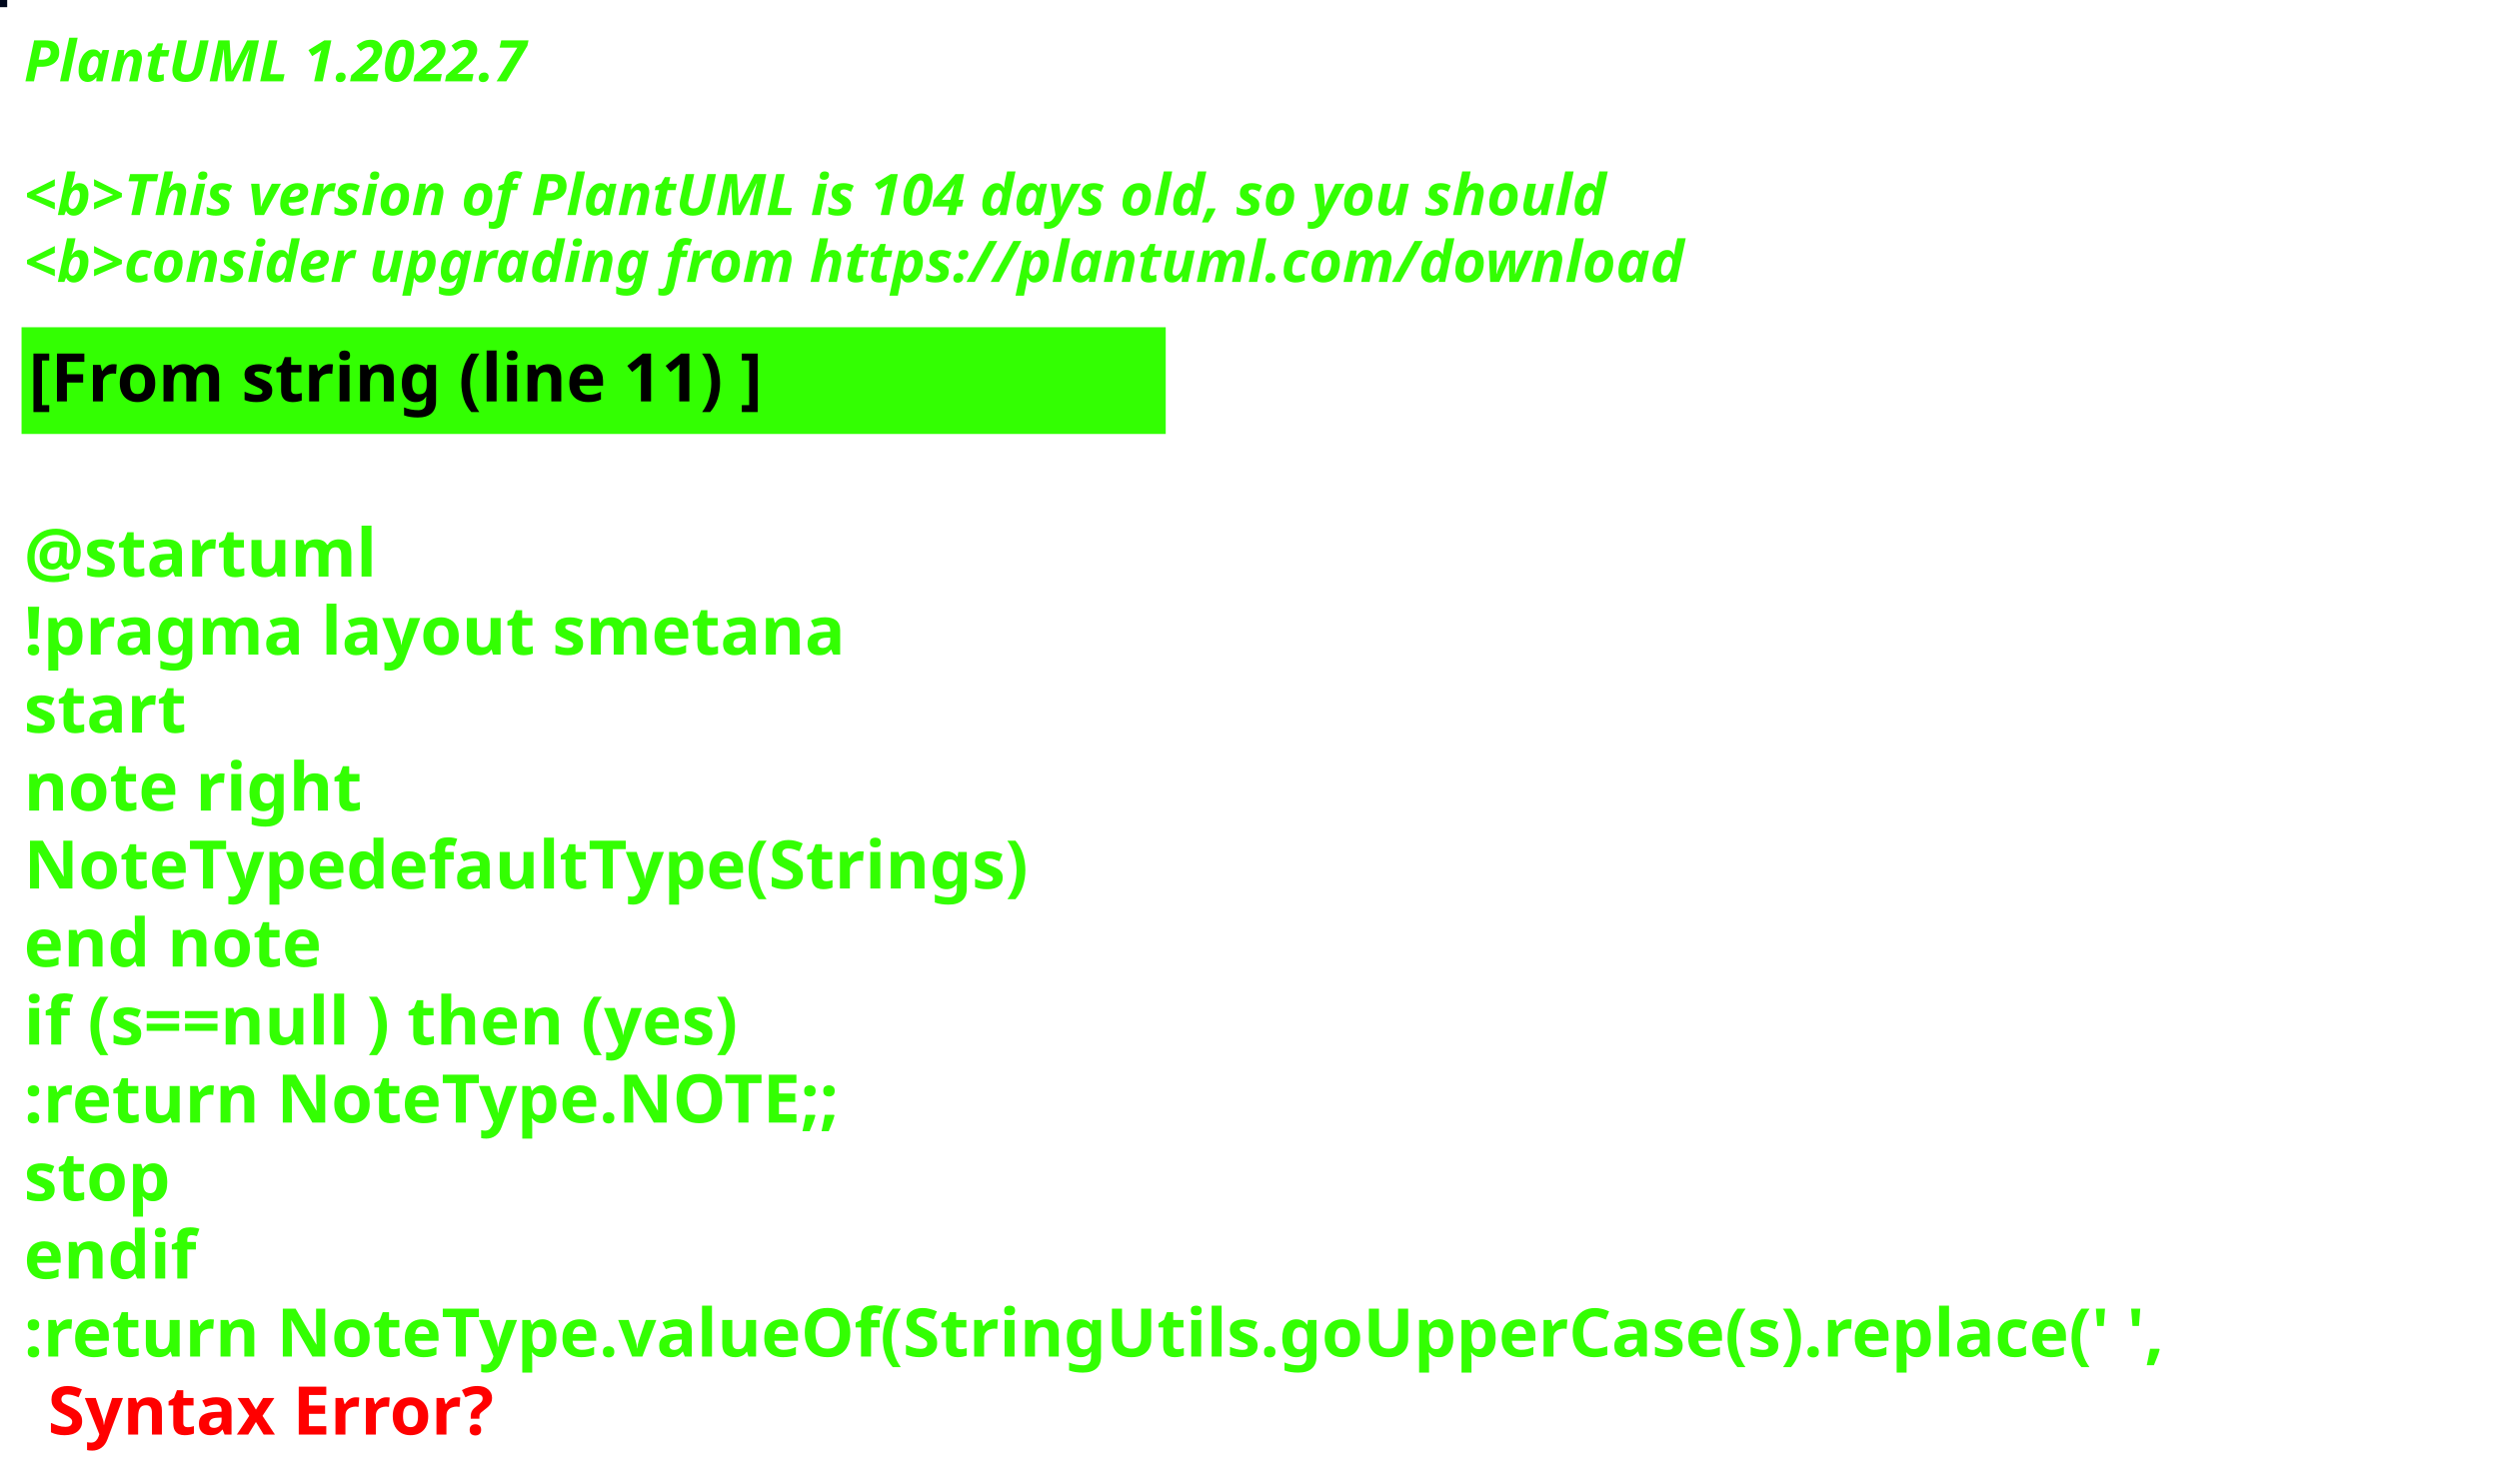
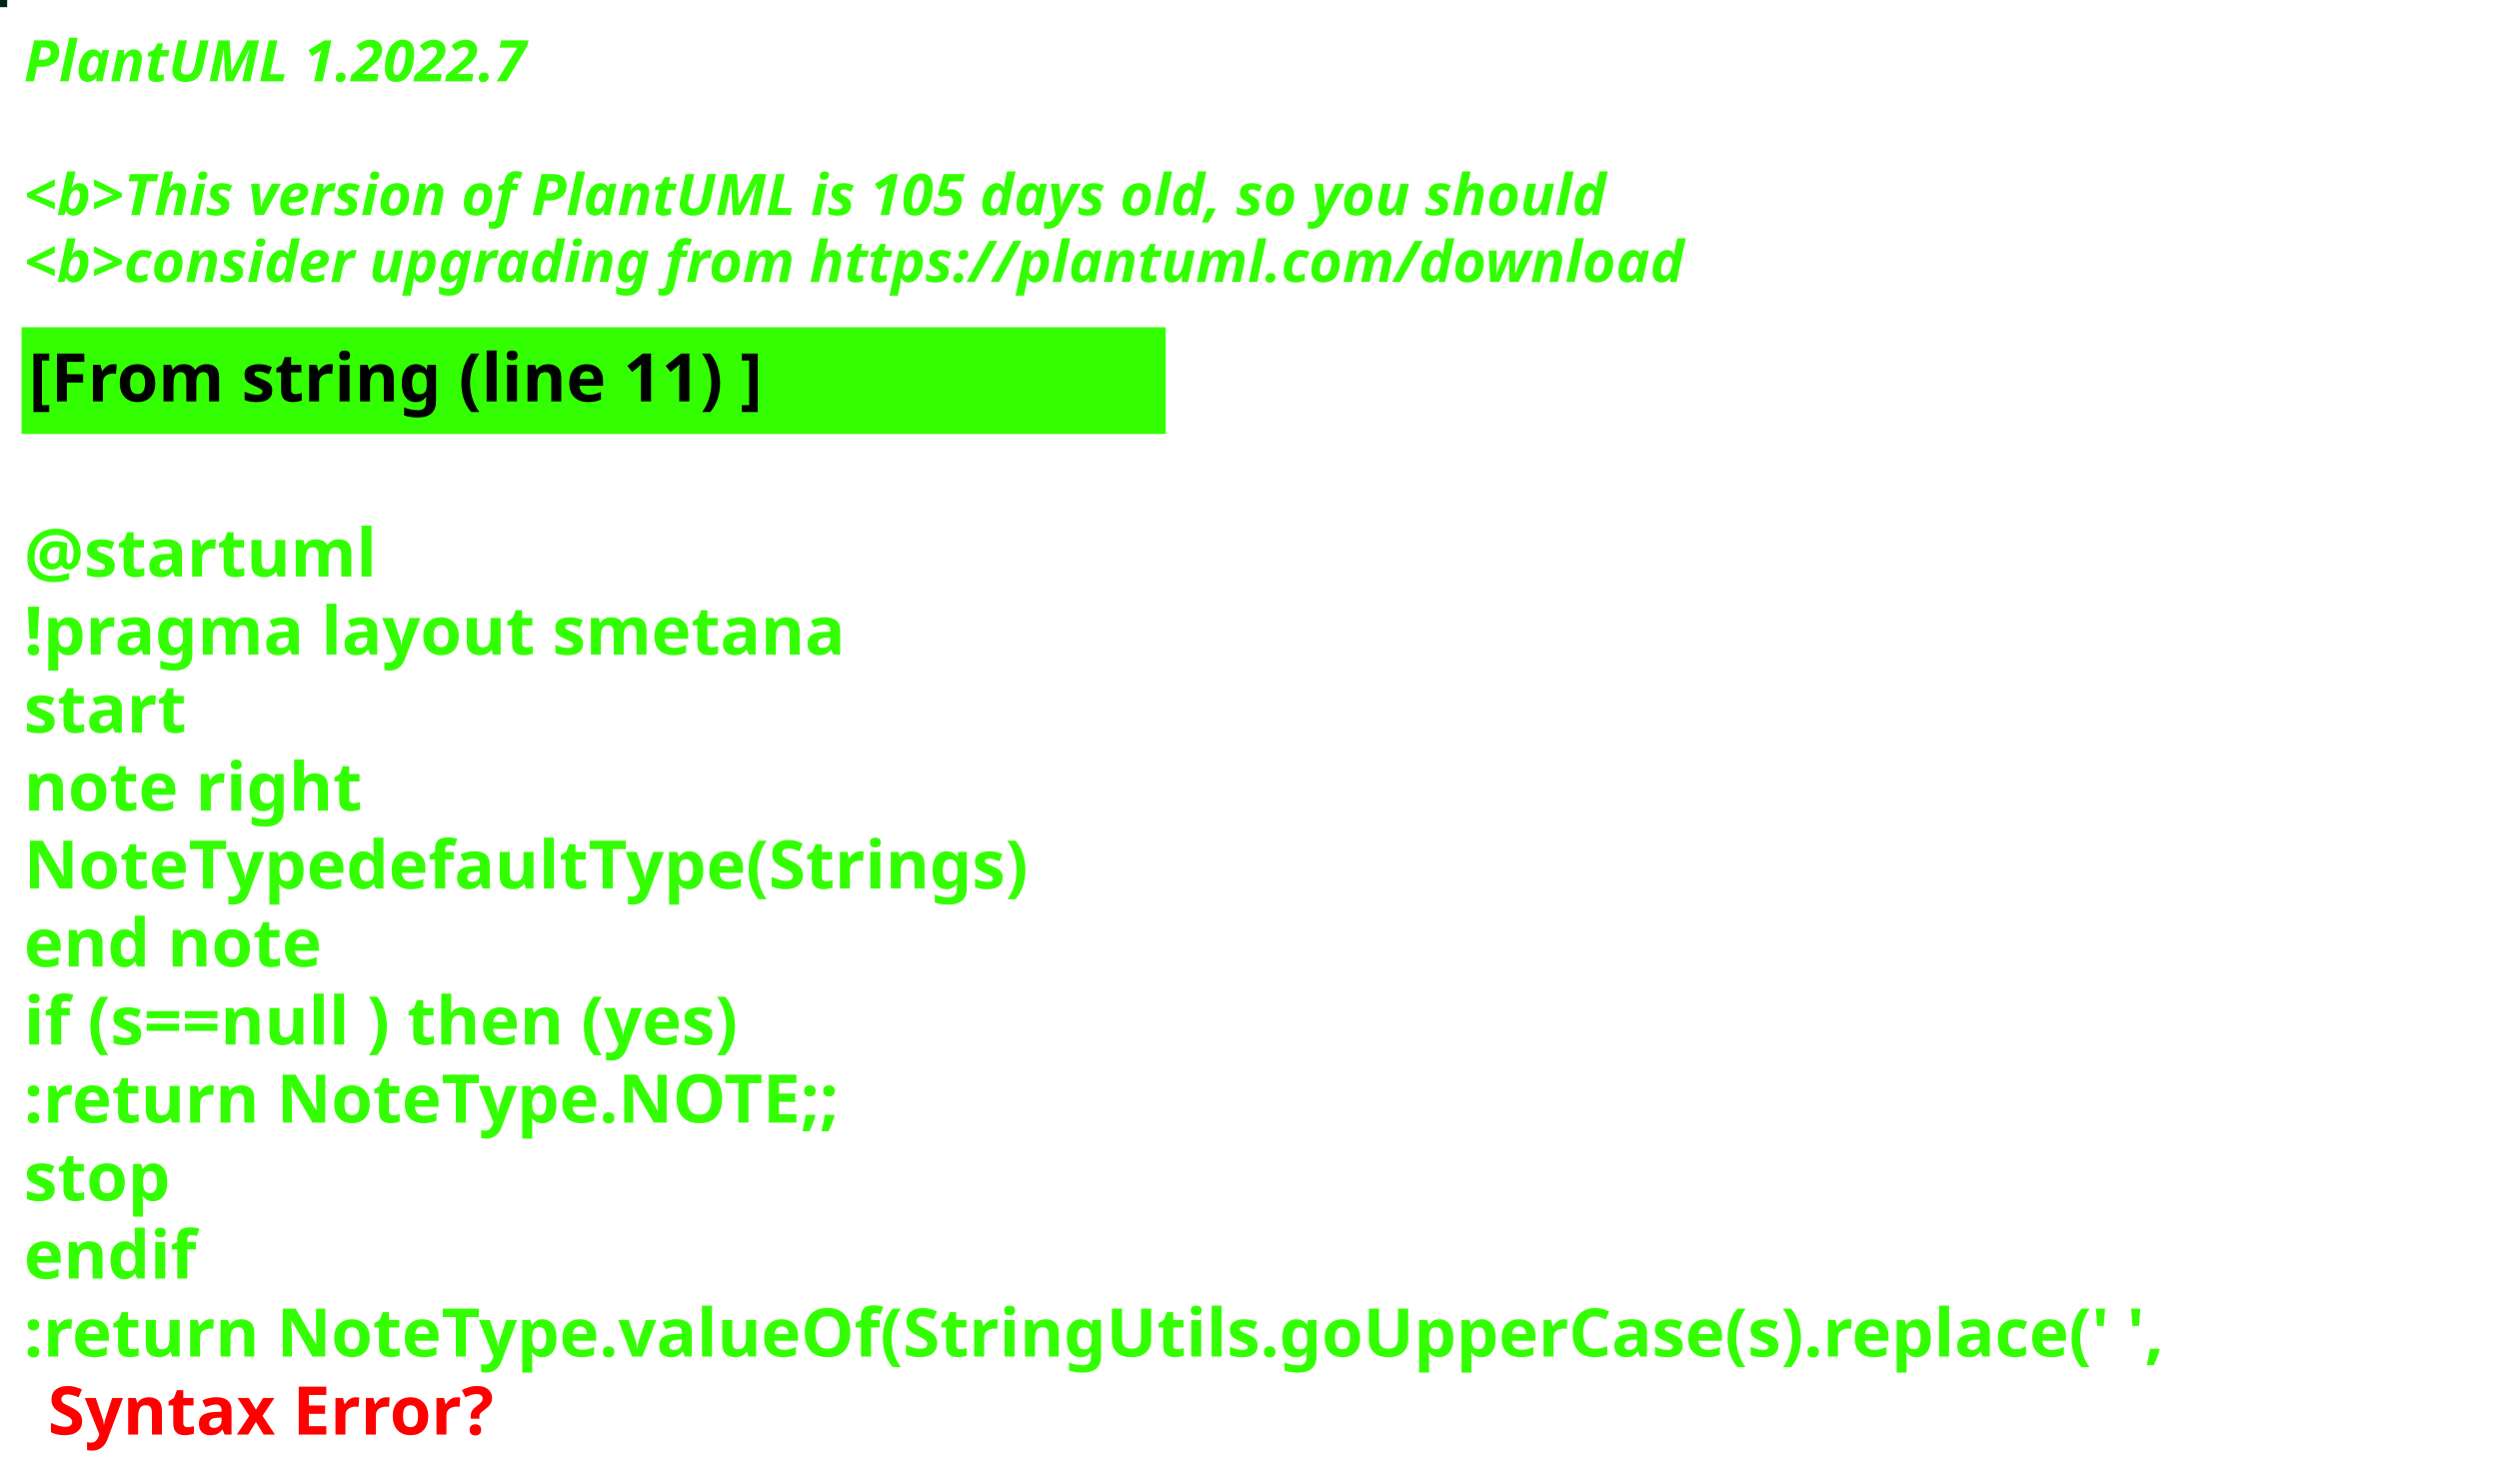
<svg xmlns="http://www.w3.org/2000/svg" contentStyleType="text/css" height="309px" preserveAspectRatio="none" style="width:522px;height:309px;background:#000000;" version="1.1" viewBox="0 0 522 309" width="522px" zoomAndPan="magnify">
  <defs />
  <g>
-     <rect fill="#00071C" height="1" style="stroke:#00071C;stroke-width:1.0;" width="1" x="0" y="0" />
+     <rect fill="#002418" height="1" style="stroke:#002418;stroke-width:1.0;" width="1" x="0" y="0" />
    <text fill="#33FF02" font-family="sans-serif" font-size="12" font-style="italic" font-weight="bold" lengthAdjust="spacing" textLength="127" x="5" y="17">PlantUML 1.2022.7</text>
    <text fill="#33FF02" font-family="sans-serif" font-size="12" font-style="italic" font-weight="bold" lengthAdjust="spacing" textLength="4" x="5" y="30.969"> </text>
-     <text fill="#33FF02" font-family="sans-serif" font-size="12" font-style="italic" font-weight="bold" lengthAdjust="spacing" textLength="399" x="5" y="44.938">&lt;b&gt;This version of PlantUML is 104 days old, so you should</text>
+     <text fill="#33FF02" font-family="sans-serif" font-size="12" font-style="italic" font-weight="bold" lengthAdjust="spacing" textLength="399" x="5" y="44.938">&lt;b&gt;This version of PlantUML is 105 days old, so you should</text>
    <text fill="#33FF02" font-family="sans-serif" font-size="12" font-style="italic" font-weight="bold" lengthAdjust="spacing" textLength="408" x="5" y="58.906">&lt;b&gt;consider upgrading from https://plantuml.com/download</text>
    <rect fill="#33FF02" height="21.297" style="stroke:#33FF02;stroke-width:1.0;" width="238" x="5" y="68.875" />
    <text fill="#000000" font-family="sans-serif" font-size="14" font-weight="bold" lengthAdjust="spacing" textLength="178" x="6" y="83.875">[From string (line 11) ]</text>
    <text fill="#33FF02" font-family="sans-serif" font-size="14" font-weight="bold" lengthAdjust="spacing" textLength="5" x="5" y="104.172"> </text>
    <text fill="#33FF02" font-family="sans-serif" font-size="14" font-weight="bold" lengthAdjust="spacing" textLength="79" x="5" y="120.469">@startuml</text>
    <text fill="#33FF02" font-family="sans-serif" font-size="14" font-weight="bold" lengthAdjust="spacing" textLength="190" x="5" y="136.766">!pragma layout smetana</text>
    <text fill="#33FF02" font-family="sans-serif" font-size="14" font-weight="bold" lengthAdjust="spacing" textLength="37" x="5" y="153.062">start</text>
    <text fill="#33FF02" font-family="sans-serif" font-size="14" font-weight="bold" lengthAdjust="spacing" textLength="78" x="5" y="169.359">note right</text>
    <text fill="#33FF02" font-family="sans-serif" font-size="14" font-weight="bold" lengthAdjust="spacing" textLength="238" x="5" y="185.656">NoteTypedefaultType(Strings)</text>
    <text fill="#33FF02" font-family="sans-serif" font-size="14" font-weight="bold" lengthAdjust="spacing" textLength="71" x="5" y="201.953">end note</text>
    <text fill="#33FF02" font-family="sans-serif" font-size="14" font-weight="bold" lengthAdjust="spacing" textLength="179" x="5" y="218.25">if (s==null ) then (yes)</text>
    <text fill="#33FF02" font-family="sans-serif" font-size="14" font-weight="bold" lengthAdjust="spacing" textLength="196" x="5" y="234.547">:return NoteType.NOTE;;</text>
    <text fill="#33FF02" font-family="sans-serif" font-size="14" font-weight="bold" lengthAdjust="spacing" textLength="35" x="5" y="250.844">stop</text>
    <text fill="#33FF02" font-family="sans-serif" font-size="14" font-weight="bold" lengthAdjust="spacing" textLength="40" x="5" y="267.141">endif</text>
    <text fill="#33FF02" font-family="sans-serif" font-size="14" font-weight="bold" lengthAdjust="spacing" text-decoration="wavy underline" textLength="510" x="5" y="283.438">:return NoteType.valueOf(StringUtils.goUpperCase(s).replace(' ',</text>
    <text fill="#FF0000" font-family="sans-serif" font-size="14" font-weight="bold" lengthAdjust="spacing" textLength="106" x="10" y="299.734">Syntax Error?</text>
  </g>
</svg>
